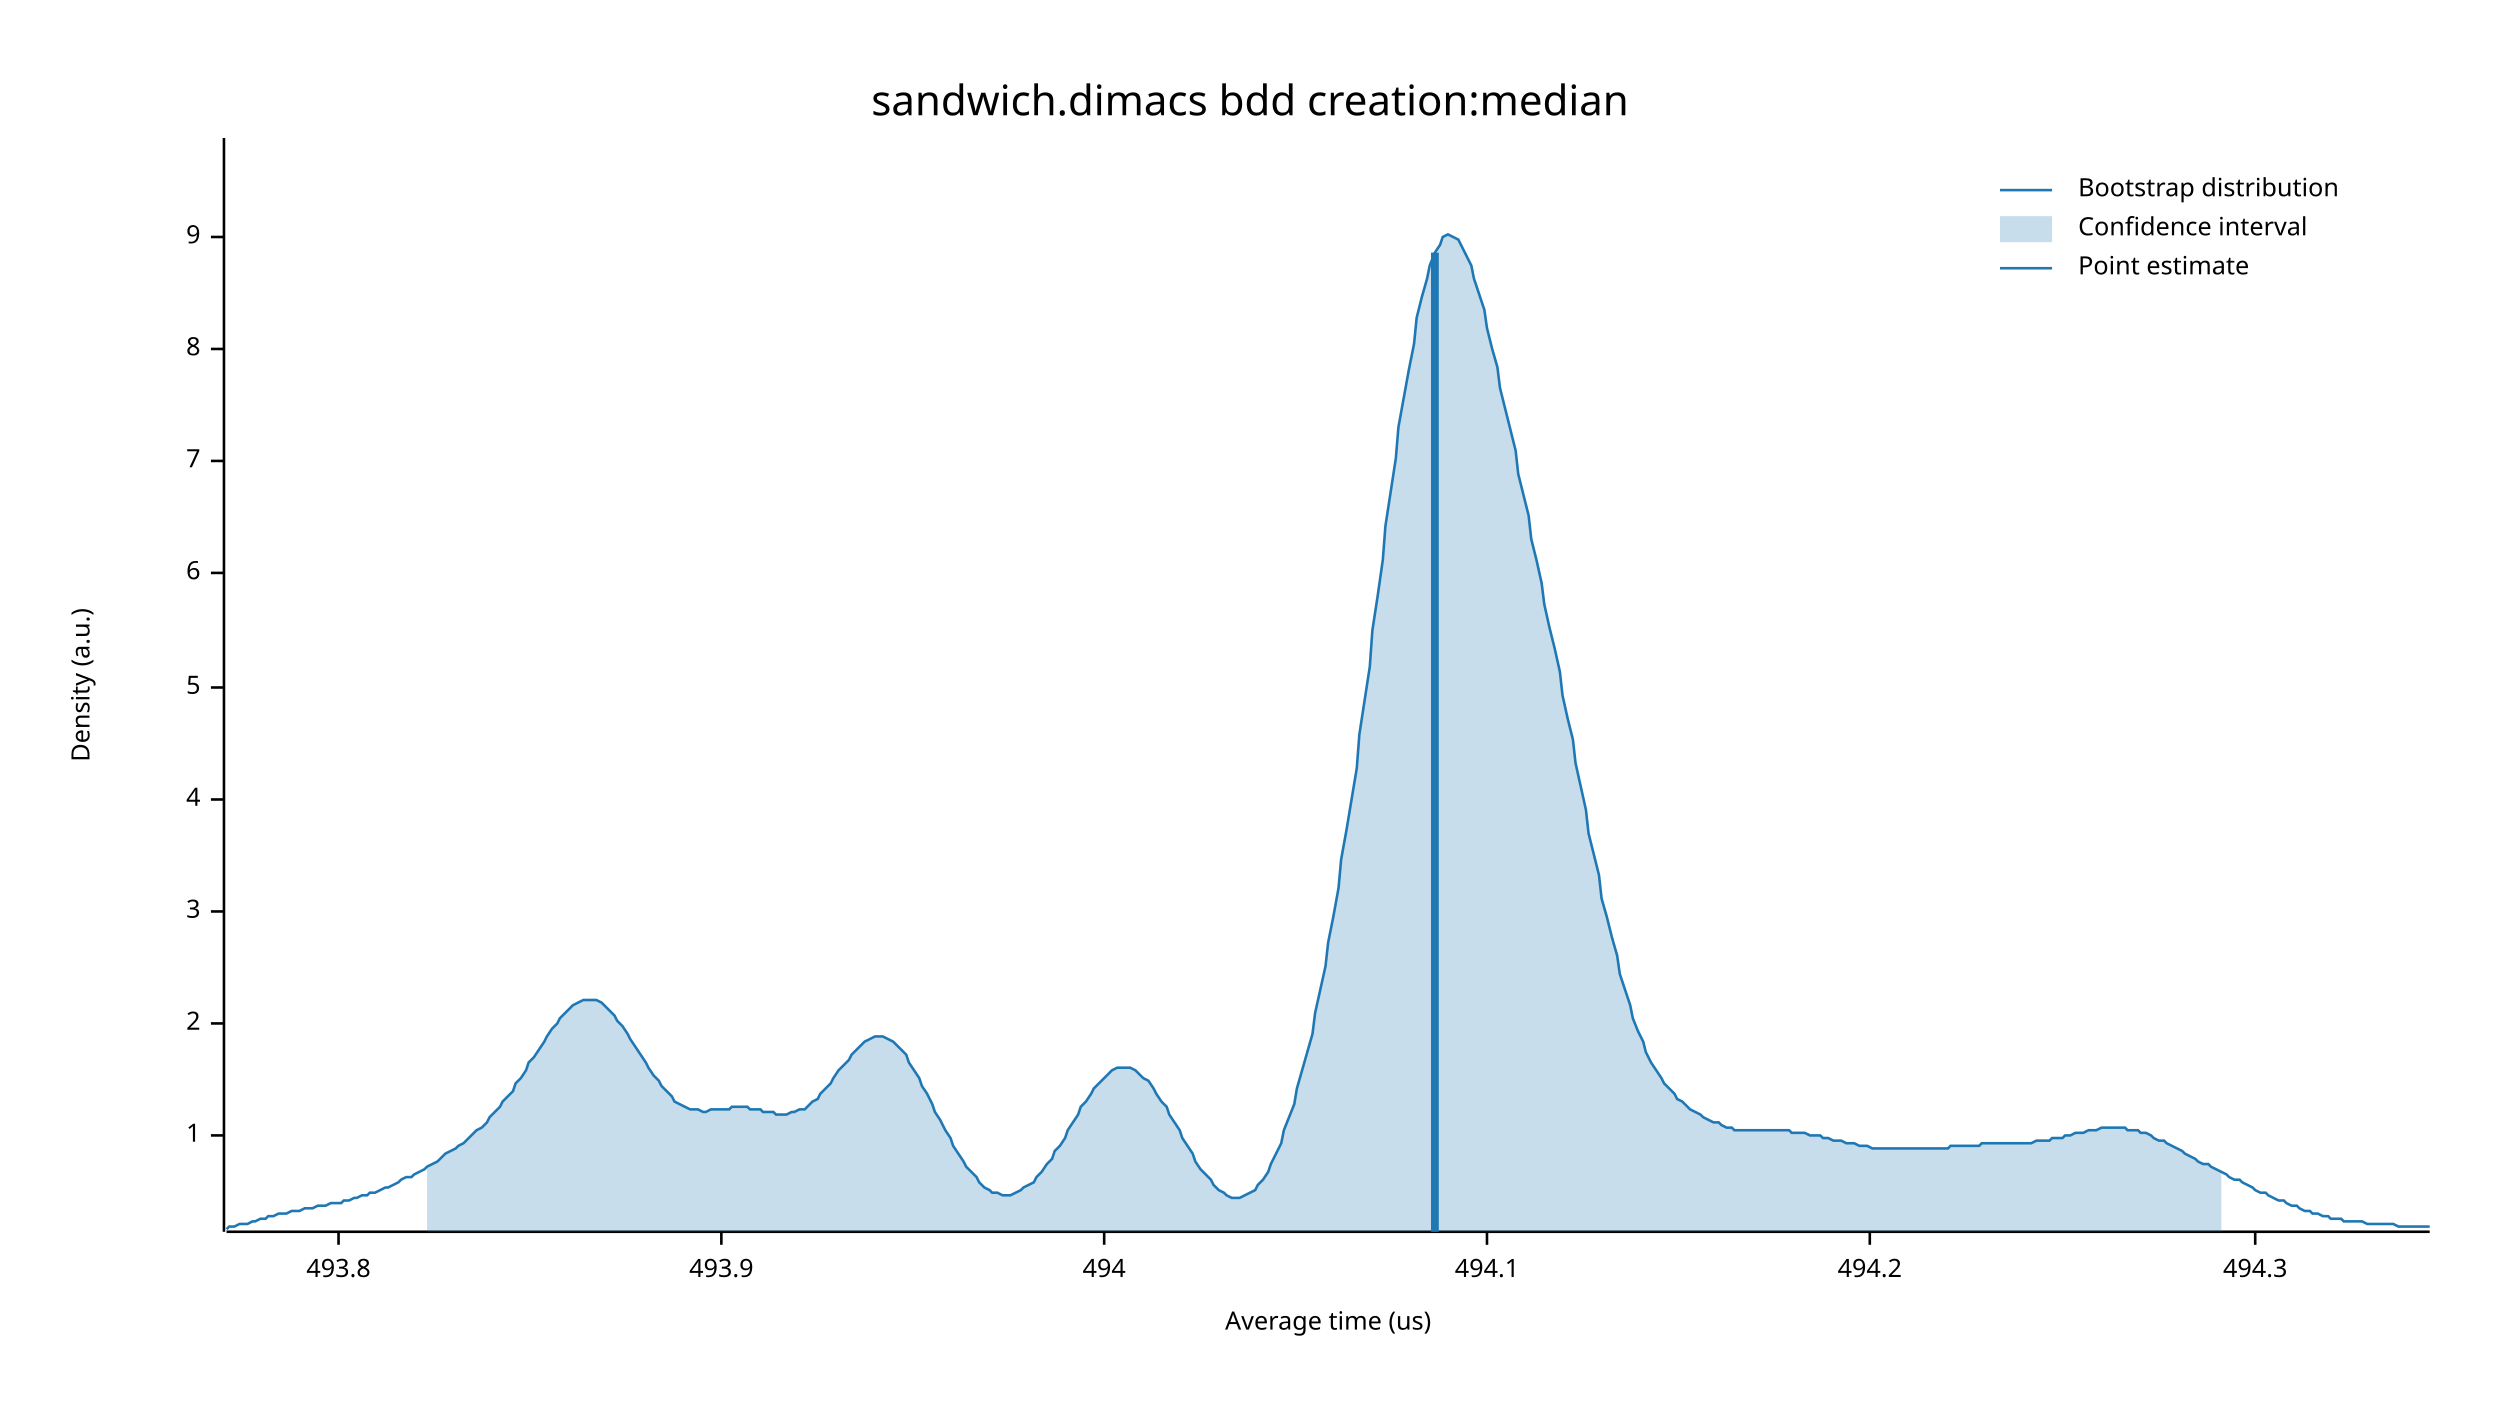
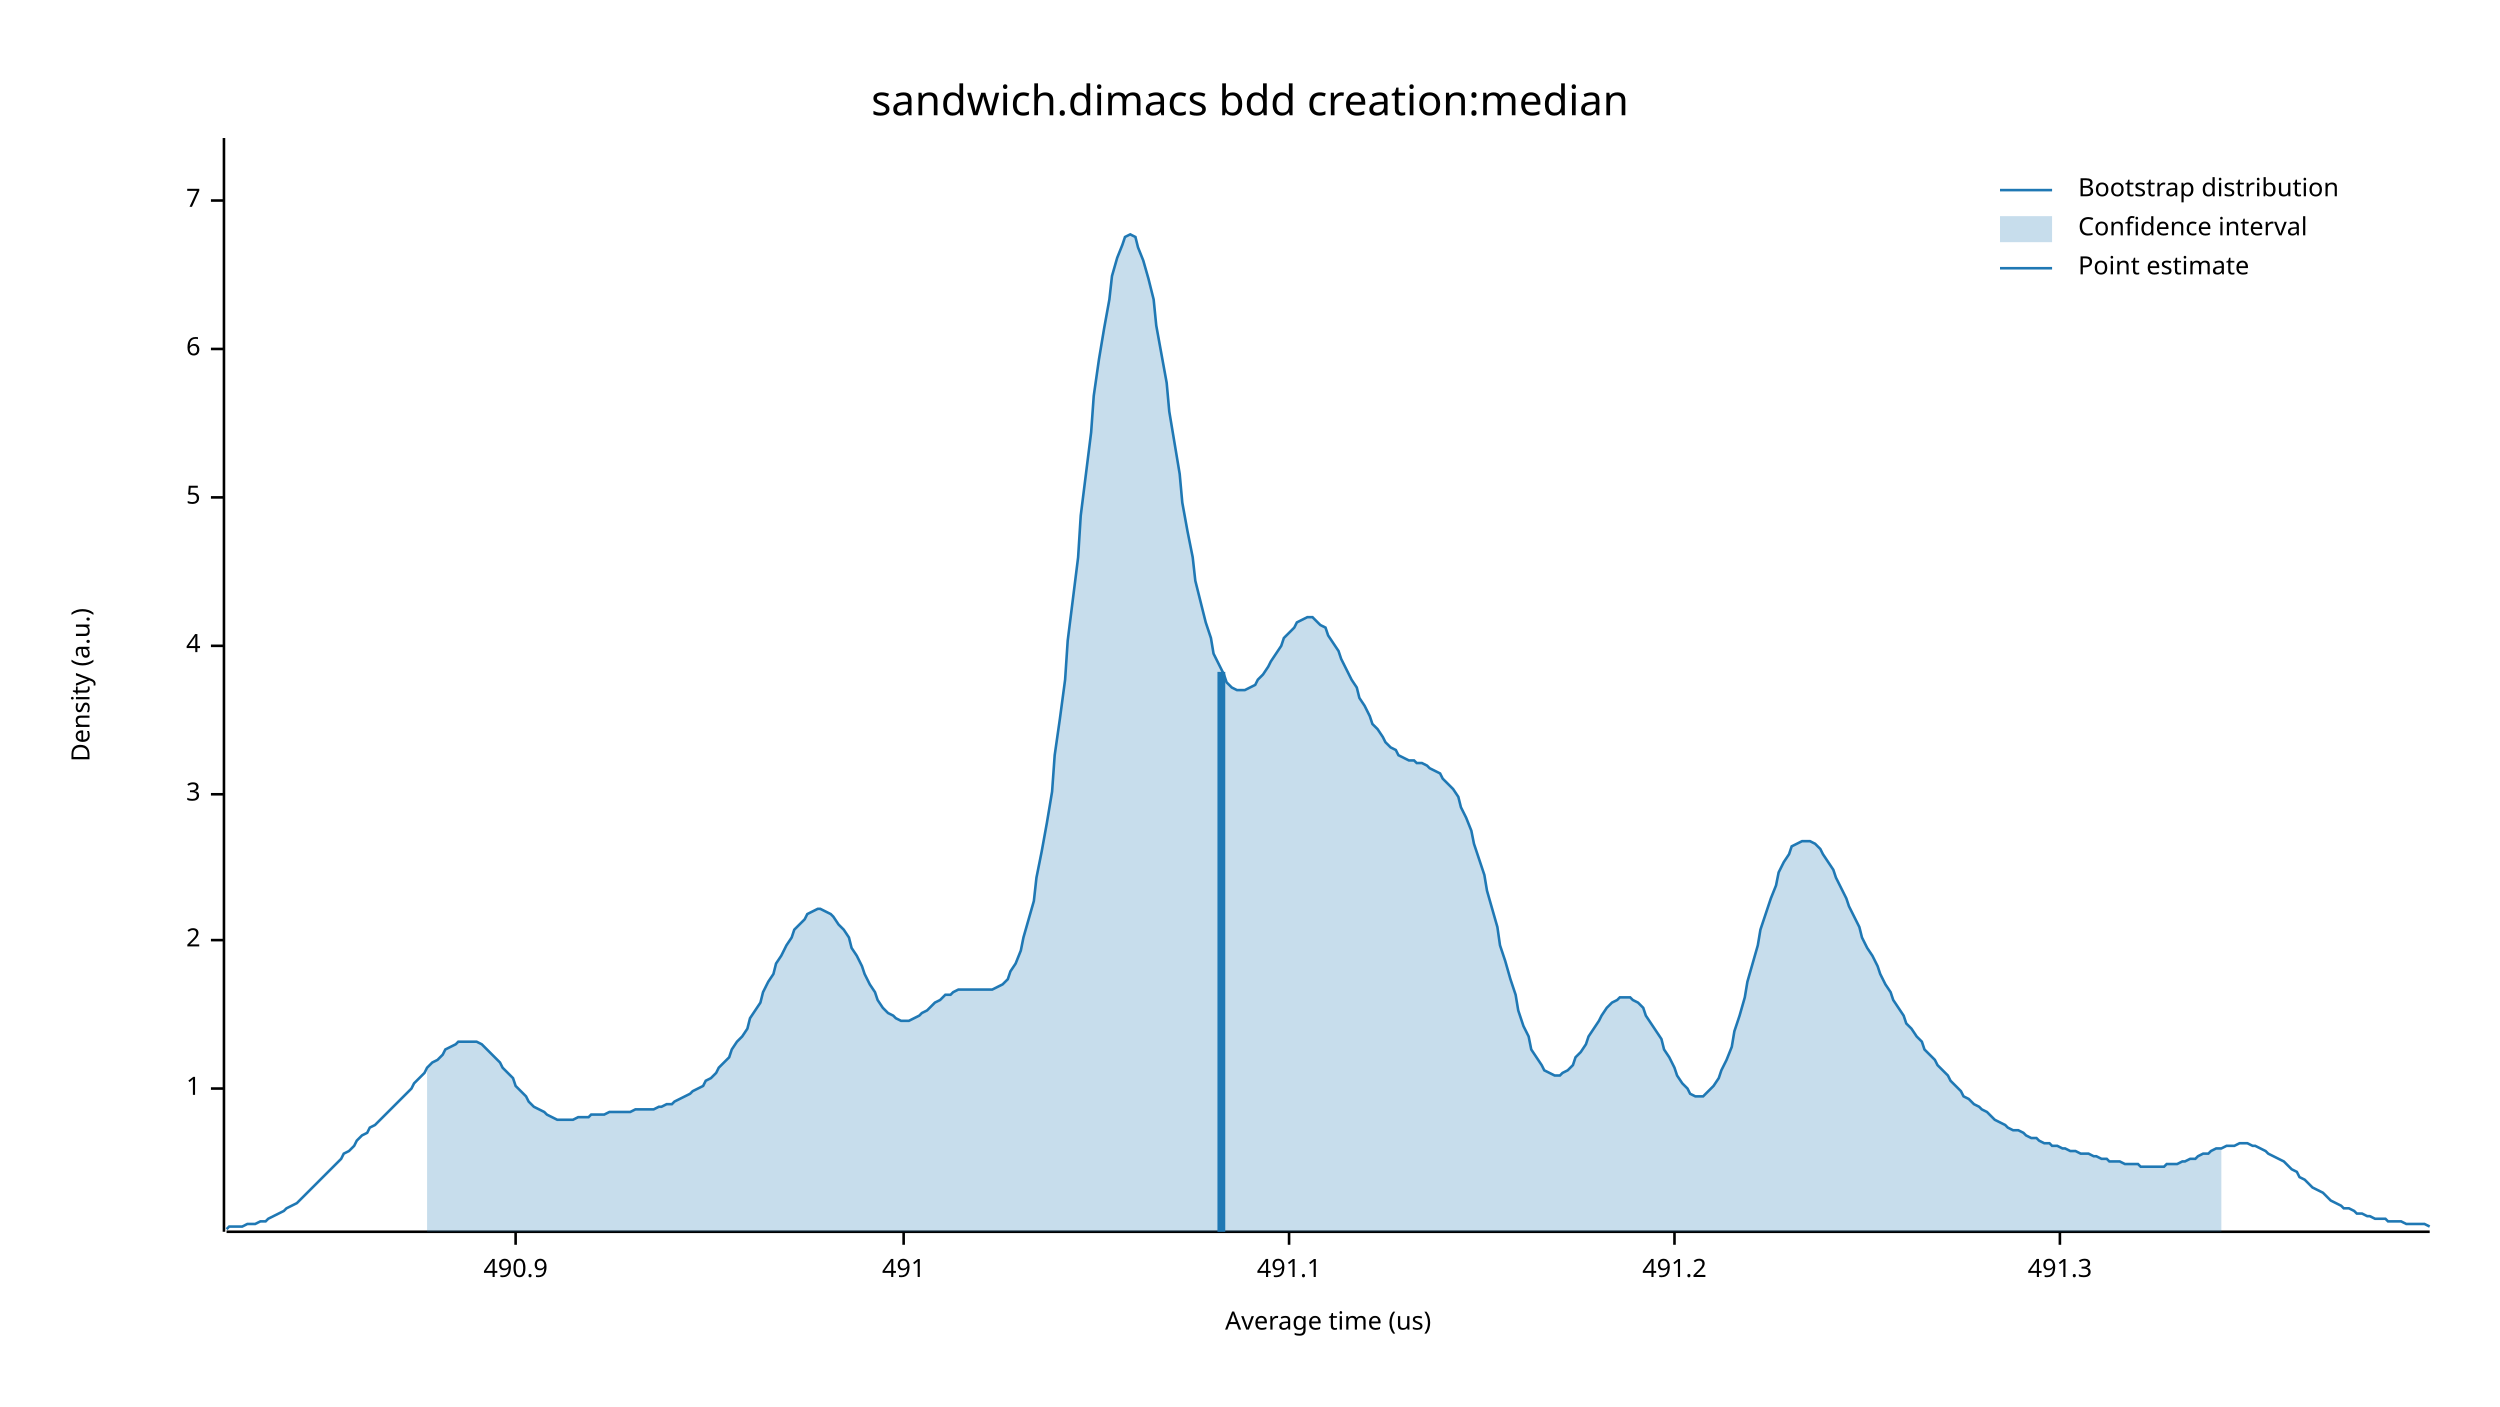
<svg xmlns="http://www.w3.org/2000/svg" width="960" height="540" viewBox="0 0 960 540">
  <text x="480" y="32" dy="0.76em" text-anchor="middle" font-family="sans-serif" font-size="16.129" opacity="1" fill="#000000">
sandwich.dimacs bdd creation:median
</text>
  <text x="27" y="263" dy="0.76em" text-anchor="middle" font-family="sans-serif" font-size="9.677" opacity="1" fill="#000000" transform="rotate(270, 27, 263)">
Density (a.u.)
</text>
  <text x="510" y="513" dy="-0.5ex" text-anchor="middle" font-family="sans-serif" font-size="9.677" opacity="1" fill="#000000">
Average time (us)
</text>
  <polyline fill="none" opacity="1" stroke="#000000" stroke-width="1" points="86,53 86,473 " />
-   <text x="77" y="436" dy="0.5ex" text-anchor="end" font-family="sans-serif" font-size="9.677" opacity="1" fill="#000000">
+   <text x="77" y="418" dy="0.5ex" text-anchor="end" font-family="sans-serif" font-size="9.677" opacity="1" fill="#000000">
1
</text>
-   <polyline fill="none" opacity="1" stroke="#000000" stroke-width="1" points="81,436 86,436 " />
-   <text x="77" y="393" dy="0.5ex" text-anchor="end" font-family="sans-serif" font-size="9.677" opacity="1" fill="#000000">
+   <polyline fill="none" opacity="1" stroke="#000000" stroke-width="1" points="81,418 86,418 " />
+   <text x="77" y="361" dy="0.5ex" text-anchor="end" font-family="sans-serif" font-size="9.677" opacity="1" fill="#000000">
2
</text>
-   <polyline fill="none" opacity="1" stroke="#000000" stroke-width="1" points="81,393 86,393 " />
-   <text x="77" y="350" dy="0.5ex" text-anchor="end" font-family="sans-serif" font-size="9.677" opacity="1" fill="#000000">
+   <polyline fill="none" opacity="1" stroke="#000000" stroke-width="1" points="81,361 86,361 " />
+   <text x="77" y="305" dy="0.5ex" text-anchor="end" font-family="sans-serif" font-size="9.677" opacity="1" fill="#000000">
3
</text>
-   <polyline fill="none" opacity="1" stroke="#000000" stroke-width="1" points="81,350 86,350 " />
-   <text x="77" y="307" dy="0.5ex" text-anchor="end" font-family="sans-serif" font-size="9.677" opacity="1" fill="#000000">
+   <polyline fill="none" opacity="1" stroke="#000000" stroke-width="1" points="81,305 86,305 " />
+   <text x="77" y="248" dy="0.5ex" text-anchor="end" font-family="sans-serif" font-size="9.677" opacity="1" fill="#000000">
4
</text>
-   <polyline fill="none" opacity="1" stroke="#000000" stroke-width="1" points="81,307 86,307 " />
-   <text x="77" y="264" dy="0.5ex" text-anchor="end" font-family="sans-serif" font-size="9.677" opacity="1" fill="#000000">
+   <polyline fill="none" opacity="1" stroke="#000000" stroke-width="1" points="81,248 86,248 " />
+   <text x="77" y="191" dy="0.5ex" text-anchor="end" font-family="sans-serif" font-size="9.677" opacity="1" fill="#000000">
5
</text>
-   <polyline fill="none" opacity="1" stroke="#000000" stroke-width="1" points="81,264 86,264 " />
-   <text x="77" y="220" dy="0.5ex" text-anchor="end" font-family="sans-serif" font-size="9.677" opacity="1" fill="#000000">
+   <polyline fill="none" opacity="1" stroke="#000000" stroke-width="1" points="81,191 86,191 " />
+   <text x="77" y="134" dy="0.5ex" text-anchor="end" font-family="sans-serif" font-size="9.677" opacity="1" fill="#000000">
6
</text>
-   <polyline fill="none" opacity="1" stroke="#000000" stroke-width="1" points="81,220 86,220 " />
-   <text x="77" y="177" dy="0.5ex" text-anchor="end" font-family="sans-serif" font-size="9.677" opacity="1" fill="#000000">
+   <polyline fill="none" opacity="1" stroke="#000000" stroke-width="1" points="81,134 86,134 " />
+   <text x="77" y="77" dy="0.5ex" text-anchor="end" font-family="sans-serif" font-size="9.677" opacity="1" fill="#000000">
7
</text>
-   <polyline fill="none" opacity="1" stroke="#000000" stroke-width="1" points="81,177 86,177 " />
-   <text x="77" y="134" dy="0.5ex" text-anchor="end" font-family="sans-serif" font-size="9.677" opacity="1" fill="#000000">
- 8
+   <polyline fill="none" opacity="1" stroke="#000000" stroke-width="1" points="81,77 86,77 " />
+   <polyline fill="none" opacity="1" stroke="#000000" stroke-width="1" points="87,473 933,473 " />
+   <text x="198" y="483" dy="0.76em" text-anchor="middle" font-family="sans-serif" font-size="9.677" opacity="1" fill="#000000">
+ 490.9
</text>
-   <polyline fill="none" opacity="1" stroke="#000000" stroke-width="1" points="81,134 86,134 " />
-   <text x="77" y="91" dy="0.5ex" text-anchor="end" font-family="sans-serif" font-size="9.677" opacity="1" fill="#000000">
- 9
+   <polyline fill="none" opacity="1" stroke="#000000" stroke-width="1" points="198,473 198,478 " />
+   <text x="347" y="483" dy="0.76em" text-anchor="middle" font-family="sans-serif" font-size="9.677" opacity="1" fill="#000000">
+ 491
</text>
-   <polyline fill="none" opacity="1" stroke="#000000" stroke-width="1" points="81,91 86,91 " />
-   <polyline fill="none" opacity="1" stroke="#000000" stroke-width="1" points="87,473 933,473 " />
-   <text x="130" y="483" dy="0.76em" text-anchor="middle" font-family="sans-serif" font-size="9.677" opacity="1" fill="#000000">
- 493.8
+   <polyline fill="none" opacity="1" stroke="#000000" stroke-width="1" points="347,473 347,478 " />
+   <text x="495" y="483" dy="0.76em" text-anchor="middle" font-family="sans-serif" font-size="9.677" opacity="1" fill="#000000">
+ 491.1
</text>
-   <polyline fill="none" opacity="1" stroke="#000000" stroke-width="1" points="130,473 130,478 " />
-   <text x="277" y="483" dy="0.76em" text-anchor="middle" font-family="sans-serif" font-size="9.677" opacity="1" fill="#000000">
- 493.9
+   <polyline fill="none" opacity="1" stroke="#000000" stroke-width="1" points="495,473 495,478 " />
+   <text x="643" y="483" dy="0.76em" text-anchor="middle" font-family="sans-serif" font-size="9.677" opacity="1" fill="#000000">
+ 491.2
</text>
-   <polyline fill="none" opacity="1" stroke="#000000" stroke-width="1" points="277,473 277,478 " />
-   <text x="424" y="483" dy="0.76em" text-anchor="middle" font-family="sans-serif" font-size="9.677" opacity="1" fill="#000000">
- 494
+   <polyline fill="none" opacity="1" stroke="#000000" stroke-width="1" points="643,473 643,478 " />
+   <text x="791" y="483" dy="0.76em" text-anchor="middle" font-family="sans-serif" font-size="9.677" opacity="1" fill="#000000">
+ 491.3
</text>
-   <polyline fill="none" opacity="1" stroke="#000000" stroke-width="1" points="424,473 424,478 " />
-   <text x="571" y="483" dy="0.76em" text-anchor="middle" font-family="sans-serif" font-size="9.677" opacity="1" fill="#000000">
- 494.1
- </text>
-   <polyline fill="none" opacity="1" stroke="#000000" stroke-width="1" points="571,473 571,478 " />
-   <text x="718" y="483" dy="0.76em" text-anchor="middle" font-family="sans-serif" font-size="9.677" opacity="1" fill="#000000">
- 494.2
- </text>
-   <polyline fill="none" opacity="1" stroke="#000000" stroke-width="1" points="718,473 718,478 " />
-   <text x="866" y="483" dy="0.76em" text-anchor="middle" font-family="sans-serif" font-size="9.677" opacity="1" fill="#000000">
- 494.3
- </text>
-   <polyline fill="none" opacity="1" stroke="#000000" stroke-width="1" points="866,473 866,478 " />
-   <polyline fill="none" opacity="1" stroke="#1F78B4" stroke-width="1" points="87,472 88,471 90,471 92,470 93,470 95,470 97,469 98,469 100,468 102,468 103,467 105,467 107,466 109,466 110,466 112,465 114,465 115,465 117,464 119,464 120,464 122,463 124,463 125,463 127,462 129,462 131,462 132,461 134,461 136,460 137,460 139,459 141,459 142,458 144,458 146,457 148,456 149,456 151,455 153,454 154,453 156,452 158,452 159,451 161,450 163,449 164,448 166,447 168,446 170,444 171,443 173,442 175,441 176,440 178,439 180,437 181,436 183,434 185,433 187,431 188,429 190,427 192,425 193,423 195,421 197,419 198,416 200,414 202,411 203,408 205,406 207,403 209,400 210,398 212,395 214,393 215,391 217,389 219,387 220,386 222,385 224,384 226,384 227,384 229,384 231,385 232,386 234,388 236,390 237,392 239,394 241,397 242,399 244,402 246,405 248,408 249,410 251,413 253,415 254,417 256,419 258,421 259,423 261,424 263,425 265,426 266,426 268,426 270,427 271,427 273,426 275,426 276,426 278,426 280,426 281,425 283,425 285,425 287,425 288,426 290,426 292,426 293,427 295,427 297,427 298,428 300,428 302,428 304,427 305,427 307,426 309,426 310,425 312,423 314,422 315,420 317,418 319,416 320,414 322,411 324,409 326,407 327,405 329,403 331,401 332,400 334,399 336,398 337,398 339,398 341,399 343,400 344,401 346,403 348,405 349,408 351,411 353,414 354,417 356,420 358,424 359,427 361,430 363,434 365,437 366,440 368,443 370,446 371,448 373,450 375,452 376,454 378,456 380,457 381,458 383,458 385,459 387,459 388,459 390,458 392,457 393,456 395,455 397,454 398,452 400,450 402,447 404,445 405,442 407,440 409,437 410,434 412,431 414,428 415,425 417,423 419,420 420,418 422,416 424,414 426,412 427,411 429,410 431,410 432,410 434,410 436,411 437,412 439,414 441,415 443,418 444,420 446,423 448,425 449,428 451,431 453,434 454,437 456,440 458,443 459,446 461,449 463,451 465,453 466,455 468,457 470,458 471,459 473,460 475,460 476,460 478,459 480,458 482,457 483,455 485,453 487,450 488,447 490,443 492,439 493,434 495,429 497,424 498,418 500,411 502,404 504,397 505,389 507,380 509,371 510,362 512,352 514,341 515,330 517,319 519,307 521,295 522,282 524,269 526,256 527,242 529,229 531,215 532,202 534,189 536,176 537,164 539,153 541,142 543,132 544,122 546,114 548,107 549,102 551,97 553,94 554,91 556,90 558,91 560,92 561,94 563,98 565,102 566,107 568,113 570,119 571,126 573,134 575,141 576,149 578,157 580,165 582,173 583,182 585,190 587,198 588,207 590,215 592,224 593,232 595,241 597,249 599,258 600,267 602,276 604,284 605,293 607,302 609,311 610,320 612,328 614,336 615,345 617,352 619,360 621,367 622,374 624,380 626,386 627,391 629,396 631,400 632,404 634,408 636,411 638,414 639,416 641,418 643,420 644,422 646,423 648,425 649,426 651,427 653,428 654,429 656,430 658,431 660,431 661,432 663,433 665,433 666,434 668,434 670,434 671,434 673,434 675,434 676,434 678,434 680,434 682,434 683,434 685,434 687,434 688,435 690,435 692,435 693,435 695,436 697,436 699,436 700,437 702,437 704,438 705,438 707,438 709,439 710,439 712,439 714,440 715,440 717,440 719,441 721,441 722,441 724,441 726,441 727,441 729,441 731,441 732,441 734,441 736,441 738,441 739,441 741,441 743,441 744,441 746,441 748,441 749,440 751,440 753,440 754,440 756,440 758,440 760,440 761,439 763,439 765,439 766,439 768,439 770,439 771,439 773,439 775,439 777,439 778,439 780,439 782,438 783,438 785,438 787,438 788,437 790,437 792,437 793,436 795,436 797,435 799,435 800,435 802,434 804,434 805,434 807,433 809,433 810,433 812,433 814,433 816,433 817,434 819,434 821,434 822,435 824,435 826,436 827,437 829,438 831,438 832,439 834,440 836,441 838,442 839,443 841,444 843,445 844,446 846,447 848,447 849,448 851,449 853,450 855,451 856,452 858,453 860,453 861,454 863,455 865,456 866,457 868,458 870,458 871,459 873,460 875,461 877,461 878,462 880,463 882,463 883,464 885,465 887,465 888,466 890,466 892,467 894,467 895,468 897,468 899,468 900,469 902,469 904,469 905,469 907,469 909,470 910,470 912,470 914,470 916,470 917,470 919,470 921,471 922,471 924,471 926,471 927,471 929,471 931,471 933,471 " />
-   <polygon opacity="0.25" fill="#1F78B4" points="164,448 166,447 168,446 170,444 171,443 173,442 175,441 176,440 178,439 180,437 181,436 183,434 185,433 187,431 188,429 190,427 192,425 193,423 195,421 197,419 198,416 200,414 202,411 203,408 205,406 207,403 209,400 210,398 212,395 214,393 215,391 217,389 219,387 220,386 222,385 224,384 226,384 227,384 229,384 231,385 232,386 234,388 236,390 237,392 239,394 241,397 242,399 244,402 246,405 248,408 249,410 251,413 253,415 254,417 256,419 258,421 259,423 261,424 263,425 265,426 266,426 268,426 270,427 271,427 273,426 275,426 276,426 278,426 280,426 281,425 283,425 285,425 287,425 288,426 290,426 292,426 293,427 295,427 297,427 298,428 300,428 302,428 304,427 305,427 307,426 309,426 310,425 312,423 314,422 315,420 317,418 319,416 320,414 322,411 324,409 326,407 327,405 329,403 331,401 332,400 334,399 336,398 337,398 339,398 341,399 343,400 344,401 346,403 348,405 349,408 351,411 353,414 354,417 356,420 358,424 359,427 361,430 363,434 365,437 366,440 368,443 370,446 371,448 373,450 375,452 376,454 378,456 380,457 381,458 383,458 385,459 387,459 388,459 390,458 392,457 393,456 395,455 397,454 398,452 400,450 402,447 404,445 405,442 407,440 409,437 410,434 412,431 414,428 415,425 417,423 419,420 420,418 422,416 424,414 426,412 427,411 429,410 431,410 432,410 434,410 436,411 437,412 439,414 441,415 443,418 444,420 446,423 448,425 449,428 451,431 453,434 454,437 456,440 458,443 459,446 461,449 463,451 465,453 466,455 468,457 470,458 471,459 473,460 475,460 476,460 478,459 480,458 482,457 483,455 485,453 487,450 488,447 490,443 492,439 493,434 495,429 497,424 498,418 500,411 502,404 504,397 505,389 507,380 509,371 510,362 512,352 514,341 515,330 517,319 519,307 521,295 522,282 524,269 526,256 527,242 529,229 531,215 532,202 534,189 536,176 537,164 539,153 541,142 543,132 544,122 546,114 548,107 549,102 551,97 553,94 554,91 556,90 558,91 560,92 561,94 563,98 565,102 566,107 568,113 570,119 571,126 573,134 575,141 576,149 578,157 580,165 582,173 583,182 585,190 587,198 588,207 590,215 592,224 593,232 595,241 597,249 599,258 600,267 602,276 604,284 605,293 607,302 609,311 610,320 612,328 614,336 615,345 617,352 619,360 621,367 622,374 624,380 626,386 627,391 629,396 631,400 632,404 634,408 636,411 638,414 639,416 641,418 643,420 644,422 646,423 648,425 649,426 651,427 653,428 654,429 656,430 658,431 660,431 661,432 663,433 665,433 666,434 668,434 670,434 671,434 673,434 675,434 676,434 678,434 680,434 682,434 683,434 685,434 687,434 688,435 690,435 692,435 693,435 695,436 697,436 699,436 700,437 702,437 704,438 705,438 707,438 709,439 710,439 712,439 714,440 715,440 717,440 719,441 721,441 722,441 724,441 726,441 727,441 729,441 731,441 732,441 734,441 736,441 738,441 739,441 741,441 743,441 744,441 746,441 748,441 749,440 751,440 753,440 754,440 756,440 758,440 760,440 761,439 763,439 765,439 766,439 768,439 770,439 771,439 773,439 775,439 777,439 778,439 780,439 782,438 783,438 785,438 787,438 788,437 790,437 792,437 793,436 795,436 797,435 799,435 800,435 802,434 804,434 805,434 807,433 809,433 810,433 812,433 814,433 816,433 817,434 819,434 821,434 822,435 824,435 826,436 827,437 829,438 831,438 832,439 834,440 836,441 838,442 839,443 841,444 843,445 844,446 846,447 848,447 849,448 851,449 853,450 853,473 164,473 " />
-   <polyline fill="none" opacity="1" stroke="#1F78B4" stroke-width="3" points="551,473 551,97 " />
+   <polyline fill="none" opacity="1" stroke="#000000" stroke-width="1" points="791,473 791,478 " />
+   <polyline fill="none" opacity="1" stroke="#1F78B4" stroke-width="1" points="87,472 88,471 90,471 92,471 93,471 95,470 97,470 98,470 100,469 102,469 103,468 105,467 107,466 109,465 110,464 112,463 114,462 115,461 117,459 119,457 120,456 122,454 124,452 125,451 127,449 129,447 131,445 132,443 134,442 136,440 137,438 139,436 141,435 142,433 144,432 146,430 148,428 149,427 151,425 153,423 154,422 156,420 158,418 159,416 161,414 163,412 164,410 166,408 168,407 170,405 171,403 173,402 175,401 176,400 178,400 180,400 181,400 183,400 185,401 187,403 188,404 190,406 192,408 193,410 195,412 197,414 198,417 200,419 202,421 203,423 205,425 207,426 209,427 210,428 212,429 214,430 215,430 217,430 219,430 220,430 222,429 224,429 226,429 227,428 229,428 231,428 232,428 234,427 236,427 237,427 239,427 241,427 242,427 244,426 246,426 248,426 249,426 251,426 253,425 254,425 256,424 258,424 259,423 261,422 263,421 265,420 266,419 268,418 270,417 271,415 273,414 275,412 276,410 278,408 280,406 281,403 283,400 285,398 287,395 288,391 290,388 292,385 293,381 295,377 297,374 298,370 300,367 302,363 304,360 305,357 307,355 309,353 310,351 312,350 314,349 315,349 317,350 319,351 320,352 322,355 324,357 326,360 327,364 329,367 331,371 332,374 334,378 336,381 337,384 339,387 341,389 343,390 344,391 346,392 348,392 349,392 351,391 353,390 354,389 356,388 358,386 359,385 361,384 363,382 365,382 366,381 368,380 370,380 371,380 373,380 375,380 376,380 378,380 380,380 381,380 383,379 385,378 387,376 388,373 390,370 392,365 393,360 395,353 397,346 398,337 400,327 402,316 404,304 405,290 407,276 409,261 410,246 412,230 414,214 415,198 417,182 419,166 420,152 422,138 424,126 426,115 427,106 429,99 431,94 432,91 434,90 436,91 437,95 439,100 441,107 443,115 444,125 446,136 448,147 449,158 451,170 453,182 454,193 456,204 458,214 459,223 461,231 463,239 465,245 466,251 468,255 470,259 471,262 473,264 475,265 476,265 478,265 480,264 482,263 483,261 485,259 487,256 488,254 490,251 492,248 493,245 495,243 497,241 498,239 500,238 502,237 504,237 505,238 507,240 509,241 510,244 512,247 514,250 515,253 517,257 519,261 521,264 522,268 524,271 526,275 527,278 529,280 531,283 532,285 534,287 536,288 537,290 539,291 541,292 543,292 544,293 546,293 548,294 549,295 551,296 553,297 554,299 556,301 558,303 560,306 561,310 563,314 565,319 566,324 568,330 570,336 571,342 573,349 575,356 576,363 578,369 580,376 582,382 583,388 585,394 587,398 588,403 590,406 592,409 593,411 595,412 597,413 599,413 600,412 602,411 604,409 605,406 607,404 609,401 610,398 612,395 614,392 615,390 617,387 619,385 621,384 622,383 624,383 626,383 627,384 629,385 631,387 632,390 634,393 636,396 638,399 639,403 641,406 643,410 644,413 646,416 648,418 649,420 651,421 653,421 654,421 656,419 658,417 660,414 661,411 663,407 665,402 666,396 668,390 670,383 671,377 673,370 675,363 676,357 678,351 680,345 682,340 683,335 685,331 687,328 688,325 690,324 692,323 693,323 695,323 697,324 699,326 700,328 702,331 704,334 705,337 707,341 709,345 710,348 712,352 714,356 715,360 717,364 719,367 721,371 722,374 724,378 726,381 727,384 729,387 731,390 732,393 734,395 736,398 738,400 739,403 741,405 743,407 744,409 746,411 748,413 749,415 751,417 753,419 754,421 756,422 758,424 760,425 761,426 763,427 765,429 766,430 768,431 770,432 771,433 773,434 775,434 777,435 778,436 780,437 782,437 783,438 785,439 787,439 788,440 790,440 792,441 793,441 795,442 797,442 799,443 800,443 802,443 804,444 805,444 807,445 809,445 810,446 812,446 814,446 816,447 817,447 819,447 821,447 822,448 824,448 826,448 827,448 829,448 831,448 832,447 834,447 836,447 838,446 839,446 841,445 843,445 844,444 846,443 848,443 849,442 851,441 853,441 855,440 856,440 858,440 860,439 861,439 863,439 865,440 866,440 868,441 870,442 871,443 873,444 875,445 877,446 878,447 880,449 882,450 883,452 885,453 887,455 888,456 890,457 892,458 894,460 895,461 897,462 899,463 900,464 902,464 904,465 905,466 907,466 909,467 910,467 912,468 914,468 916,468 917,469 919,469 921,469 922,469 924,470 926,470 927,470 929,470 931,470 933,471 " />
+   <polygon opacity="0.25" fill="#1F78B4" points="164,410 166,408 168,407 170,405 171,403 173,402 175,401 176,400 178,400 180,400 181,400 183,400 185,401 187,403 188,404 190,406 192,408 193,410 195,412 197,414 198,417 200,419 202,421 203,423 205,425 207,426 209,427 210,428 212,429 214,430 215,430 217,430 219,430 220,430 222,429 224,429 226,429 227,428 229,428 231,428 232,428 234,427 236,427 237,427 239,427 241,427 242,427 244,426 246,426 248,426 249,426 251,426 253,425 254,425 256,424 258,424 259,423 261,422 263,421 265,420 266,419 268,418 270,417 271,415 273,414 275,412 276,410 278,408 280,406 281,403 283,400 285,398 287,395 288,391 290,388 292,385 293,381 295,377 297,374 298,370 300,367 302,363 304,360 305,357 307,355 309,353 310,351 312,350 314,349 315,349 317,350 319,351 320,352 322,355 324,357 326,360 327,364 329,367 331,371 332,374 334,378 336,381 337,384 339,387 341,389 343,390 344,391 346,392 348,392 349,392 351,391 353,390 354,389 356,388 358,386 359,385 361,384 363,382 365,382 366,381 368,380 370,380 371,380 373,380 375,380 376,380 378,380 380,380 381,380 383,379 385,378 387,376 388,373 390,370 392,365 393,360 395,353 397,346 398,337 400,327 402,316 404,304 405,290 407,276 409,261 410,246 412,230 414,214 415,198 417,182 419,166 420,152 422,138 424,126 426,115 427,106 429,99 431,94 432,91 434,90 436,91 437,95 439,100 441,107 443,115 444,125 446,136 448,147 449,158 451,170 453,182 454,193 456,204 458,214 459,223 461,231 463,239 465,245 466,251 468,255 470,259 471,262 473,264 475,265 476,265 478,265 480,264 482,263 483,261 485,259 487,256 488,254 490,251 492,248 493,245 495,243 497,241 498,239 500,238 502,237 504,237 505,238 507,240 509,241 510,244 512,247 514,250 515,253 517,257 519,261 521,264 522,268 524,271 526,275 527,278 529,280 531,283 532,285 534,287 536,288 537,290 539,291 541,292 543,292 544,293 546,293 548,294 549,295 551,296 553,297 554,299 556,301 558,303 560,306 561,310 563,314 565,319 566,324 568,330 570,336 571,342 573,349 575,356 576,363 578,369 580,376 582,382 583,388 585,394 587,398 588,403 590,406 592,409 593,411 595,412 597,413 599,413 600,412 602,411 604,409 605,406 607,404 609,401 610,398 612,395 614,392 615,390 617,387 619,385 621,384 622,383 624,383 626,383 627,384 629,385 631,387 632,390 634,393 636,396 638,399 639,403 641,406 643,410 644,413 646,416 648,418 649,420 651,421 653,421 654,421 656,419 658,417 660,414 661,411 663,407 665,402 666,396 668,390 670,383 671,377 673,370 675,363 676,357 678,351 680,345 682,340 683,335 685,331 687,328 688,325 690,324 692,323 693,323 695,323 697,324 699,326 700,328 702,331 704,334 705,337 707,341 709,345 710,348 712,352 714,356 715,360 717,364 719,367 721,371 722,374 724,378 726,381 727,384 729,387 731,390 732,393 734,395 736,398 738,400 739,403 741,405 743,407 744,409 746,411 748,413 749,415 751,417 753,419 754,421 756,422 758,424 760,425 761,426 763,427 765,429 766,430 768,431 770,432 771,433 773,434 775,434 777,435 778,436 780,437 782,437 783,438 785,439 787,439 788,440 790,440 792,441 793,441 795,442 797,442 799,443 800,443 802,443 804,444 805,444 807,445 809,445 810,446 812,446 814,446 816,447 817,447 819,447 821,447 822,448 824,448 826,448 827,448 829,448 831,448 832,447 834,447 836,447 838,446 839,446 841,445 843,445 844,444 846,443 848,443 849,442 851,441 853,441 853,473 164,473 " />
+   <polyline fill="none" opacity="1" stroke="#1F78B4" stroke-width="3" points="469,473 469,258 " />
  <text x="798" y="68" dy="0.76em" text-anchor="start" font-family="sans-serif" font-size="9.677" opacity="1" fill="#000000">
Bootstrap distribution
</text>
  <text x="798" y="83" dy="0.76em" text-anchor="start" font-family="sans-serif" font-size="9.677" opacity="1" fill="#000000">
Confidence interval
</text>
  <text x="798" y="98" dy="0.76em" text-anchor="start" font-family="sans-serif" font-size="9.677" opacity="1" fill="#000000">
Point estimate
</text>
  <polyline fill="none" opacity="1" stroke="#1F78B4" stroke-width="1" points="768,73 788,73 " />
  <rect x="768" y="83" width="20" height="10" opacity="0.25" fill="#1F78B4" stroke="none" />
  <polyline fill="none" opacity="1" stroke="#1F78B4" stroke-width="1" points="768,103 788,103 " />
</svg>
